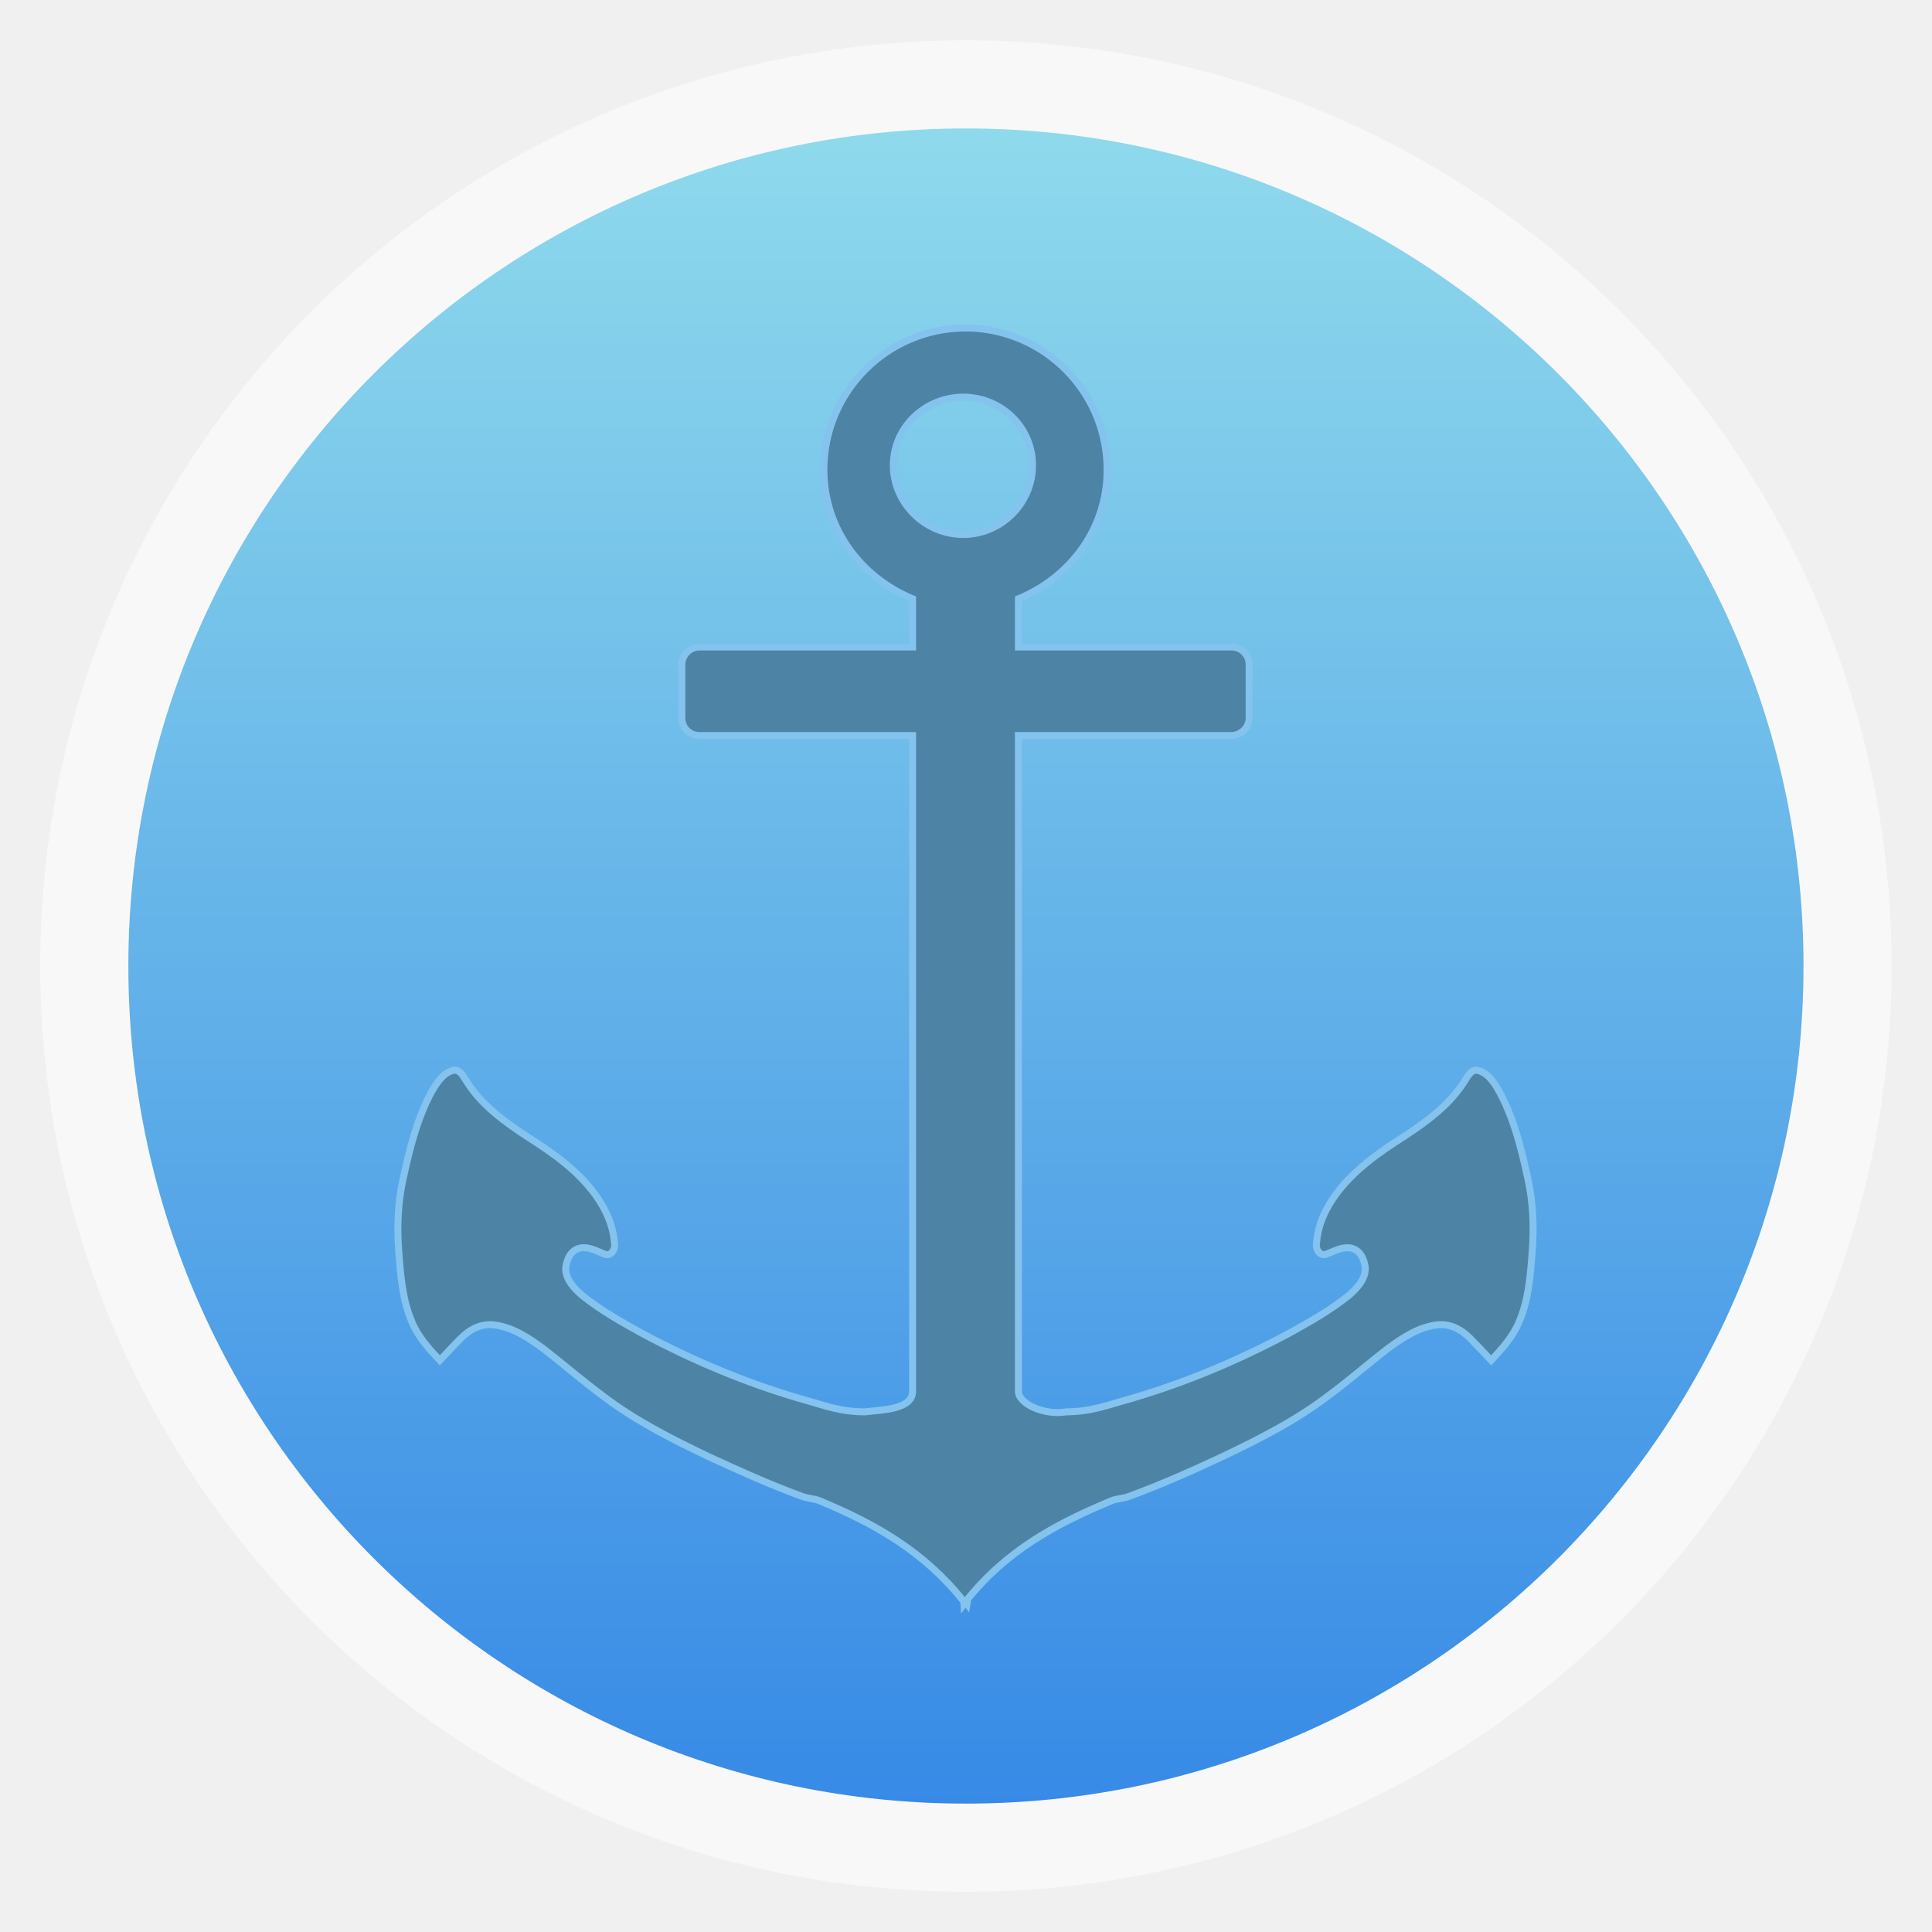
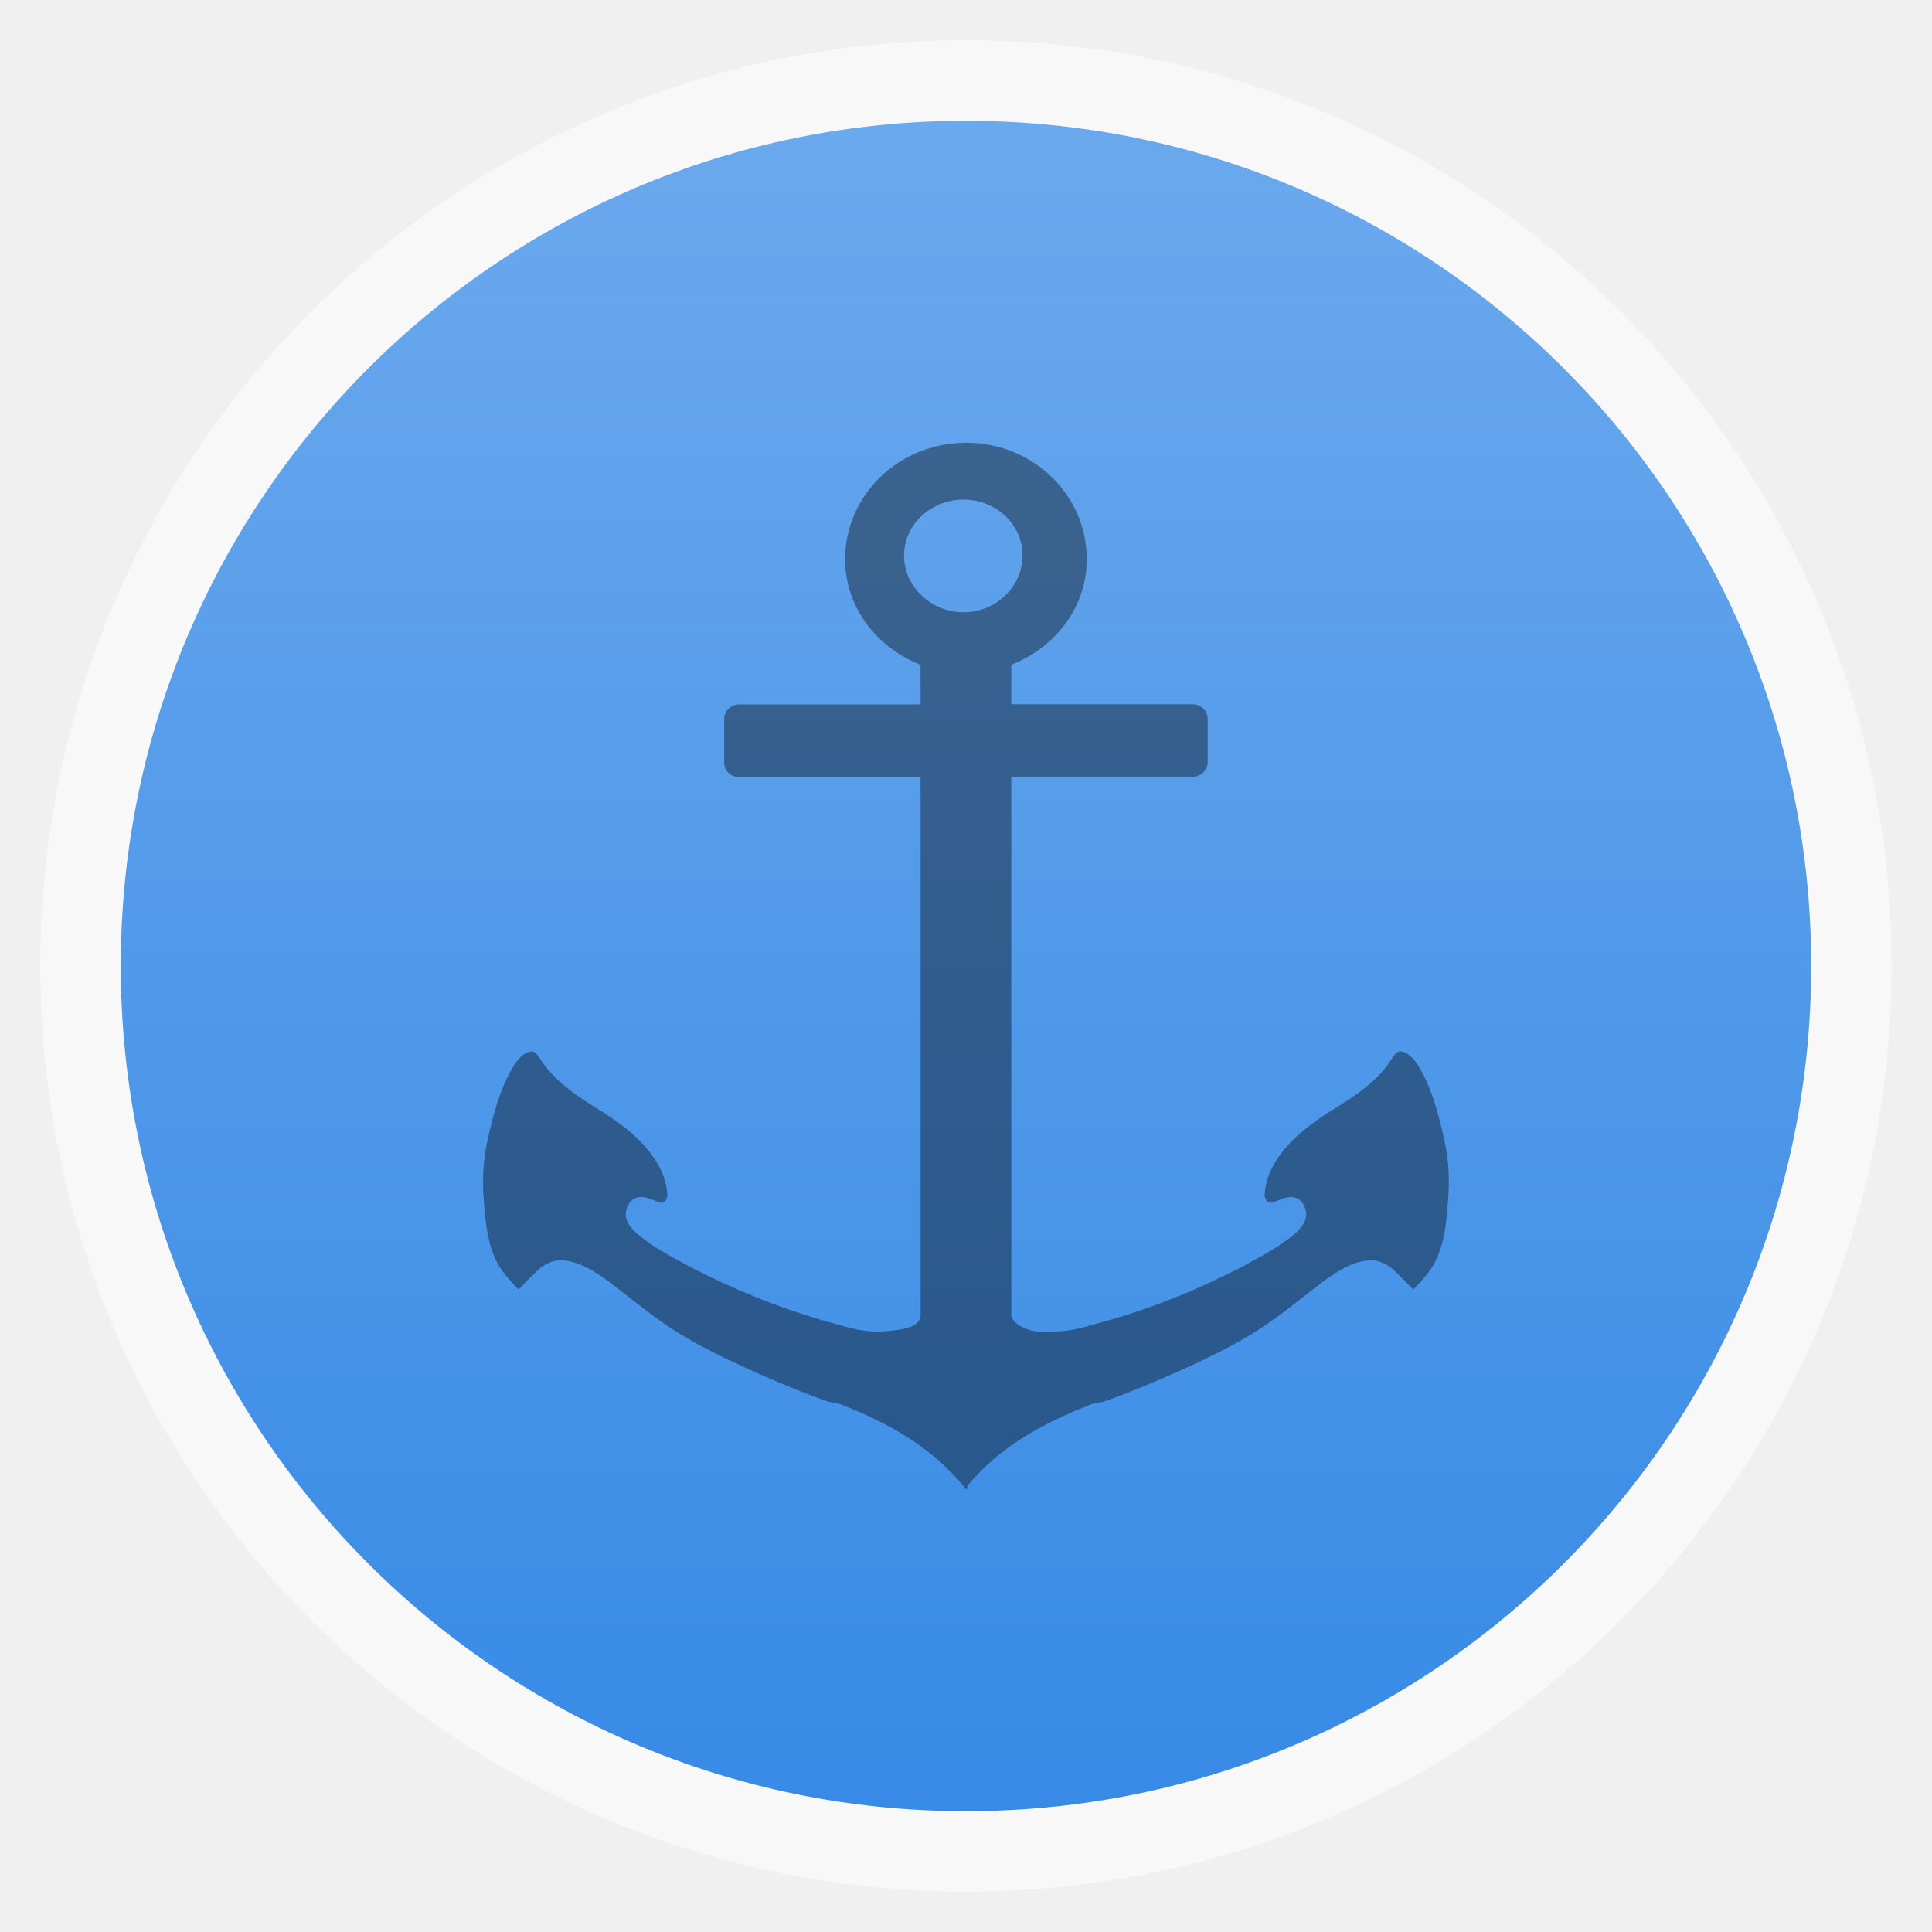
<svg xmlns="http://www.w3.org/2000/svg" xmlns:xlink="http://www.w3.org/1999/xlink" width="48" viewBox="0 0 13.547 13.547" height="48">
  <defs>
    <linearGradient id="linearGradient4460">
      <stop offset="0" style="stop-color:#378ae6" />
-       <stop offset="1" style="stop-color:#8fdaec" />
+       <stop offset="1" style="stop-color:#6ba9ed" />
    </linearGradient>
-     <linearGradient gradientTransform="matrix(1.09524 0 0 1.09524 -133.0018 -9.56867)" xlink:href="#linearGradient4460" id="linearGradient4500" y1="279.096" y2="268.33" gradientUnits="userSpaceOnUse" x2="0" />
+     <linearGradient gradientTransform="matrix(1.10525 0 0 1.10525 -134.2787 -295.7618)" xlink:href="#linearGradient4460" id="linearGradient3006" y1="279.096" y2="268.33" gradientUnits="userSpaceOnUse" x2="0" />
  </defs>
-   <g style="fill-rule:evenodd" transform="translate(0 -283.4533)">
-     <rect width="12.982" x=".282" y="283.736" rx="6.491" height="12.982" style="opacity:.5;fill:#fff" />
-     <rect width="11.746" x=".9" y="284.354" rx="5.873" height="11.746" style="fill:url(#linearGradient4500)" />
+   <g style="fill-rule:evenodd">
+     <rect width="12.982" x=".282" y=".282" rx="6.491" height="12.982" style="opacity:.5;fill:#fff" />
+     <rect width="11.853" x=".847" y=".847" rx="5.926" height="11.853" style="fill:url(#linearGradient3006)" />
  </g>
-   <g transform="translate(0 -283.4533)">
-     <path style="fill:#4d83a4" d="m 6.773,285.753 c -0.551,0 -0.996,0.445 -0.996,0.994 -1.341e-4,0.414 0.261,0.756 0.622,0.905 l 0,0.338 -1.494,0 c -0.066,0 -0.124,0.054 -0.124,0.124 l 0,0.373 c 0,0.07 0.054,0.124 0.124,0.124 l 1.494,0 0,4.598 c 0,0.128 -0.213,0.13 -0.335,0.144 -0.177,0 -0.285,-0.046 -0.455,-0.093 -0.383,-0.112 -0.75,-0.267 -1.101,-0.454 -0.148,-0.082 -0.292,-0.162 -0.424,-0.268 -0.057,-0.048 -0.123,-0.118 -0.117,-0.198 0.008,-0.06 0.038,-0.125 0.105,-0.136 0.06,-0.01 0.114,0.023 0.167,0.043 0.046,0.02 0.077,-0.036 0.07,-0.074 -0.007,-0.1 -0.041,-0.193 -0.093,-0.28 -0.108,-0.178 -0.275,-0.31 -0.447,-0.423 -0.184,-0.118 -0.381,-0.247 -0.498,-0.435 -0.023,-0.035 -0.049,-0.092 -0.101,-0.074 -0.072,0.023 -0.112,0.094 -0.148,0.155 -0.1,0.19 -0.15,0.394 -0.195,0.602 -0.037,0.165 -0.044,0.34 -0.031,0.509 0.013,0.169 0.025,0.34 0.093,0.497 0.043,0.104 0.119,0.187 0.195,0.268 0.048,-0.051 0.099,-0.106 0.148,-0.155 0.064,-0.064 0.144,-0.106 0.237,-0.093 0.127,0.016 0.242,0.093 0.342,0.167 0.141,0.109 0.273,0.224 0.416,0.33 0.227,0.173 0.478,0.3 0.735,0.423 0.214,0.099 0.435,0.199 0.657,0.28 0.04,0.017 0.084,0.016 0.124,0.031 0.401,0.166 0.738,0.36 1.015,0.707 3.175e-4,0.005 -3.165e-4,0.015 0,0.019 0.003,-0.004 0.009,-0.008 0.012,-0.012 0.003,0.004 0.009,0.008 0.012,0.012 0.002,-0.01 -0.002,-0.021 0,-0.031 0.276,-0.343 0.617,-0.53 1.015,-0.695 0.041,-0.015 0.085,-0.014 0.124,-0.031 0.223,-0.081 0.443,-0.18 0.657,-0.28 0.257,-0.123 0.508,-0.25 0.735,-0.423 0.144,-0.106 0.275,-0.221 0.416,-0.33 0.1,-0.074 0.215,-0.151 0.342,-0.167 0.094,-0.013 0.173,0.029 0.237,0.093 0.049,0.05 0.1,0.104 0.148,0.155 0.076,-0.081 0.151,-0.164 0.195,-0.268 0.068,-0.157 0.08,-0.328 0.093,-0.497 0.013,-0.169 0.006,-0.343 -0.031,-0.509 -0.045,-0.208 -0.095,-0.412 -0.195,-0.602 -0.035,-0.061 -0.075,-0.132 -0.148,-0.155 -0.052,-0.018 -0.078,0.039 -0.101,0.074 -0.117,0.188 -0.314,0.317 -0.498,0.435 -0.173,0.114 -0.339,0.246 -0.447,0.423 -0.052,0.087 -0.086,0.179 -0.093,0.28 -0.007,0.038 0.024,0.093 0.07,0.074 0.053,-0.02 0.107,-0.052 0.167,-0.043 0.067,0.011 0.097,0.075 0.105,0.136 0.006,0.08 -0.06,0.15 -0.117,0.198 -0.132,0.106 -0.276,0.186 -0.424,0.268 -0.351,0.187 -0.718,0.342 -1.101,0.454 -0.17,0.047 -0.278,0.092 -0.455,0.093 -0.152,0.027 -0.335,-0.056 -0.335,-0.144 l 0,-4.598 1.494,0 c 0.058,0 0.124,-0.05 0.124,-0.124 l 0,-0.373 c 0,-0.072 -0.058,-0.124 -0.124,-0.124 l -1.494,0 0,-0.338 c 0.362,-0.149 0.623,-0.491 0.622,-0.905 1.747e-4,-0.549 -0.445,-0.994 -0.996,-0.994 z m -0.019,0.485 c 0.267,0 0.486,0.211 0.486,0.478 8.97e-5,0.266 -0.219,0.485 -0.486,0.485 -0.267,0 -0.49,-0.219 -0.49,-0.485 -8.98e-5,-0.266 0.223,-0.478 0.49,-0.478 z" />
-     <path style="fill:none;stroke:#83c3ed;stroke-width:.049" d="m 6.773,285.753 c -0.551,0 -0.996,0.445 -0.996,0.994 -1.341e-4,0.414 0.261,0.756 0.622,0.905 l 0,0.338 -1.494,0 c -0.066,0 -0.124,0.054 -0.124,0.124 l 0,0.373 c 0,0.07 0.054,0.124 0.124,0.124 l 1.494,0 0,4.598 c 0,0.128 -0.213,0.13 -0.335,0.144 -0.177,0 -0.285,-0.046 -0.455,-0.093 -0.383,-0.112 -0.75,-0.267 -1.101,-0.454 -0.148,-0.082 -0.292,-0.162 -0.424,-0.268 -0.057,-0.048 -0.123,-0.118 -0.117,-0.198 0.008,-0.06 0.038,-0.125 0.105,-0.136 0.06,-0.01 0.114,0.023 0.167,0.043 0.046,0.02 0.077,-0.036 0.07,-0.074 -0.007,-0.1 -0.041,-0.193 -0.093,-0.28 -0.108,-0.178 -0.275,-0.31 -0.447,-0.423 -0.184,-0.118 -0.381,-0.247 -0.498,-0.435 -0.023,-0.035 -0.049,-0.092 -0.101,-0.074 -0.072,0.023 -0.112,0.094 -0.148,0.155 -0.1,0.19 -0.15,0.394 -0.195,0.602 -0.037,0.165 -0.044,0.34 -0.031,0.509 0.013,0.169 0.025,0.34 0.093,0.497 0.043,0.104 0.119,0.187 0.195,0.268 0.048,-0.051 0.099,-0.106 0.148,-0.155 0.064,-0.064 0.144,-0.106 0.237,-0.093 0.127,0.016 0.242,0.093 0.342,0.167 0.141,0.109 0.273,0.224 0.416,0.33 0.227,0.173 0.478,0.3 0.735,0.423 0.214,0.099 0.435,0.199 0.657,0.28 0.04,0.017 0.084,0.016 0.124,0.031 0.401,0.166 0.738,0.36 1.015,0.707 3.105e-4,0.005 -3.104e-4,0.015 0,0.019 0.003,-0.004 0.009,-0.008 0.012,-0.012 0.003,0.004 0.009,0.008 0.012,0.012 0.002,-0.01 -0.002,-0.021 0,-0.031 0.276,-0.343 0.617,-0.53 1.015,-0.695 0.041,-0.015 0.085,-0.014 0.124,-0.031 0.223,-0.081 0.443,-0.18 0.657,-0.28 0.257,-0.123 0.508,-0.25 0.735,-0.423 0.144,-0.106 0.275,-0.221 0.416,-0.33 0.1,-0.074 0.215,-0.151 0.342,-0.167 0.094,-0.013 0.173,0.029 0.237,0.093 0.049,0.05 0.1,0.104 0.148,0.155 0.076,-0.081 0.151,-0.164 0.195,-0.268 0.068,-0.157 0.08,-0.328 0.093,-0.497 0.013,-0.169 0.006,-0.343 -0.031,-0.509 -0.045,-0.208 -0.095,-0.412 -0.195,-0.602 -0.035,-0.061 -0.075,-0.132 -0.148,-0.155 -0.052,-0.018 -0.078,0.039 -0.101,0.074 -0.117,0.188 -0.314,0.317 -0.498,0.435 -0.173,0.114 -0.339,0.246 -0.447,0.423 -0.052,0.087 -0.086,0.179 -0.093,0.28 -0.007,0.038 0.024,0.093 0.07,0.074 0.053,-0.02 0.107,-0.052 0.167,-0.043 0.067,0.011 0.097,0.075 0.105,0.136 0.006,0.08 -0.06,0.15 -0.117,0.198 -0.132,0.106 -0.276,0.186 -0.424,0.268 -0.351,0.187 -0.718,0.342 -1.101,0.454 -0.17,0.047 -0.278,0.092 -0.455,0.093 -0.152,0.027 -0.335,-0.056 -0.335,-0.144 l 0,-4.598 1.494,0 c 0.058,0 0.124,-0.05 0.124,-0.124 l 0,-0.373 c 0,-0.072 -0.058,-0.124 -0.124,-0.124 l -1.494,0 0,-0.338 c 0.362,-0.149 0.623,-0.491 0.622,-0.905 1.747e-4,-0.549 -0.445,-0.994 -0.996,-0.994 z m -0.019,0.485 c 0.267,0 0.486,0.211 0.486,0.478 8.97e-5,0.266 -0.219,0.485 -0.486,0.485 -0.267,0 -0.49,-0.219 -0.49,-0.485 -8.97e-5,-0.266 0.223,-0.478 0.49,-0.478 z" />
-   </g>
+   <path style="fill-opacity:.392" d="m 6.773,3.105 c -0.468,0 -0.847,0.365 -0.847,0.815 -1.141e-4,0.34 0.222,0.62 0.529,0.742 l 0,0.277 -1.271,0 c -0.056,0 -0.106,0.044 -0.106,0.102 l 0,0.306 c 0,0.058 0.046,0.102 0.106,0.102 l 1.271,0 0,3.771 c 0,0.105 -0.182,0.107 -0.285,0.118 -0.151,0 -0.243,-0.038 -0.387,-0.076 C 5.458,9.169 5.147,9.042 4.848,8.888 4.722,8.821 4.599,8.756 4.487,8.668 4.439,8.629 4.383,8.571 4.388,8.506 c 0.006,-0.05 0.033,-0.102 0.089,-0.111 0.051,-0.008 0.097,0.019 0.142,0.035 0.039,0.016 0.066,-0.029 0.06,-0.06 C 4.673,8.287 4.644,8.211 4.599,8.14 4.507,7.994 4.366,7.886 4.219,7.793 4.062,7.696 3.895,7.59 3.795,7.436 3.776,7.408 3.754,7.36 3.709,7.376 3.648,7.395 3.614,7.453 3.584,7.503 3.499,7.658 3.456,7.826 3.418,7.997 c -0.031,0.136 -0.037,0.279 -0.026,0.417 0.011,0.138 0.021,0.278 0.079,0.408 0.037,0.085 0.101,0.153 0.165,0.22 0.041,-0.042 0.084,-0.087 0.126,-0.127 0.054,-0.053 0.122,-0.087 0.202,-0.076 0.108,0.013 0.206,0.077 0.291,0.137 0.12,0.09 0.232,0.184 0.354,0.271 0.193,0.142 0.406,0.246 0.625,0.347 0.182,0.082 0.37,0.163 0.559,0.229 0.034,0.014 0.071,0.013 0.106,0.025 0.341,0.136 0.628,0.295 0.864,0.58 2.701e-4,0.004 -2.692e-4,0.012 0,0.016 0.003,-0.003 0.007,-0.007 0.01,-0.009 0.003,0.003 0.007,0.007 0.01,0.009 0.002,-0.008 -0.002,-0.018 0,-0.026 0.235,-0.281 0.525,-0.434 0.864,-0.57 0.035,-0.012 0.072,-0.011 0.106,-0.025 0.189,-0.066 0.377,-0.148 0.559,-0.229 0.219,-0.101 0.432,-0.205 0.625,-0.347 0.122,-0.087 0.234,-0.181 0.354,-0.271 0.085,-0.06 0.183,-0.124 0.291,-0.137 0.08,-0.01 0.147,0.024 0.202,0.076 0.042,0.041 0.085,0.086 0.126,0.127 0.064,-0.066 0.129,-0.135 0.165,-0.22 0.058,-0.129 0.068,-0.269 0.079,-0.408 0.011,-0.138 0.005,-0.282 -0.026,-0.417 C 10.09,7.826 10.048,7.658 9.963,7.503 9.933,7.453 9.899,7.395 9.837,7.375 9.793,7.36 9.771,7.407 9.751,7.436 9.652,7.59 9.485,7.696 9.328,7.792 9.181,7.886 9.039,7.994 8.947,8.14 8.903,8.211 8.874,8.287 8.868,8.369 c -0.006,0.031 0.021,0.077 0.06,0.061 0.045,-0.016 0.091,-0.043 0.142,-0.035 0.057,0.009 0.083,0.062 0.089,0.111 0.005,0.066 -0.051,0.123 -0.099,0.162 C 8.948,8.755 8.825,8.821 8.699,8.888 8.4,9.042 8.089,9.169 7.763,9.261 c -0.144,0.038 -0.236,0.076 -0.387,0.076 -0.13,0.022 -0.285,-0.046 -0.285,-0.118 l 0,-3.771 1.271,0 c 0.049,0 0.106,-0.041 0.106,-0.102 l 0,-0.306 c 0,-0.059 -0.05,-0.102 -0.106,-0.102 l -1.271,0 0,-0.277 C 7.399,4.54 7.621,4.259 7.62,3.92 7.621,3.47 7.242,3.104 6.773,3.104 z m -0.017,0.398 c 0.227,0 0.414,0.173 0.414,0.392 7.63e-5,0.218 -0.186,0.398 -0.414,0.398 -0.227,0 -0.417,-0.18 -0.417,-0.398 -7.64e-5,-0.218 0.19,-0.392 0.417,-0.392 z" />
</svg>
